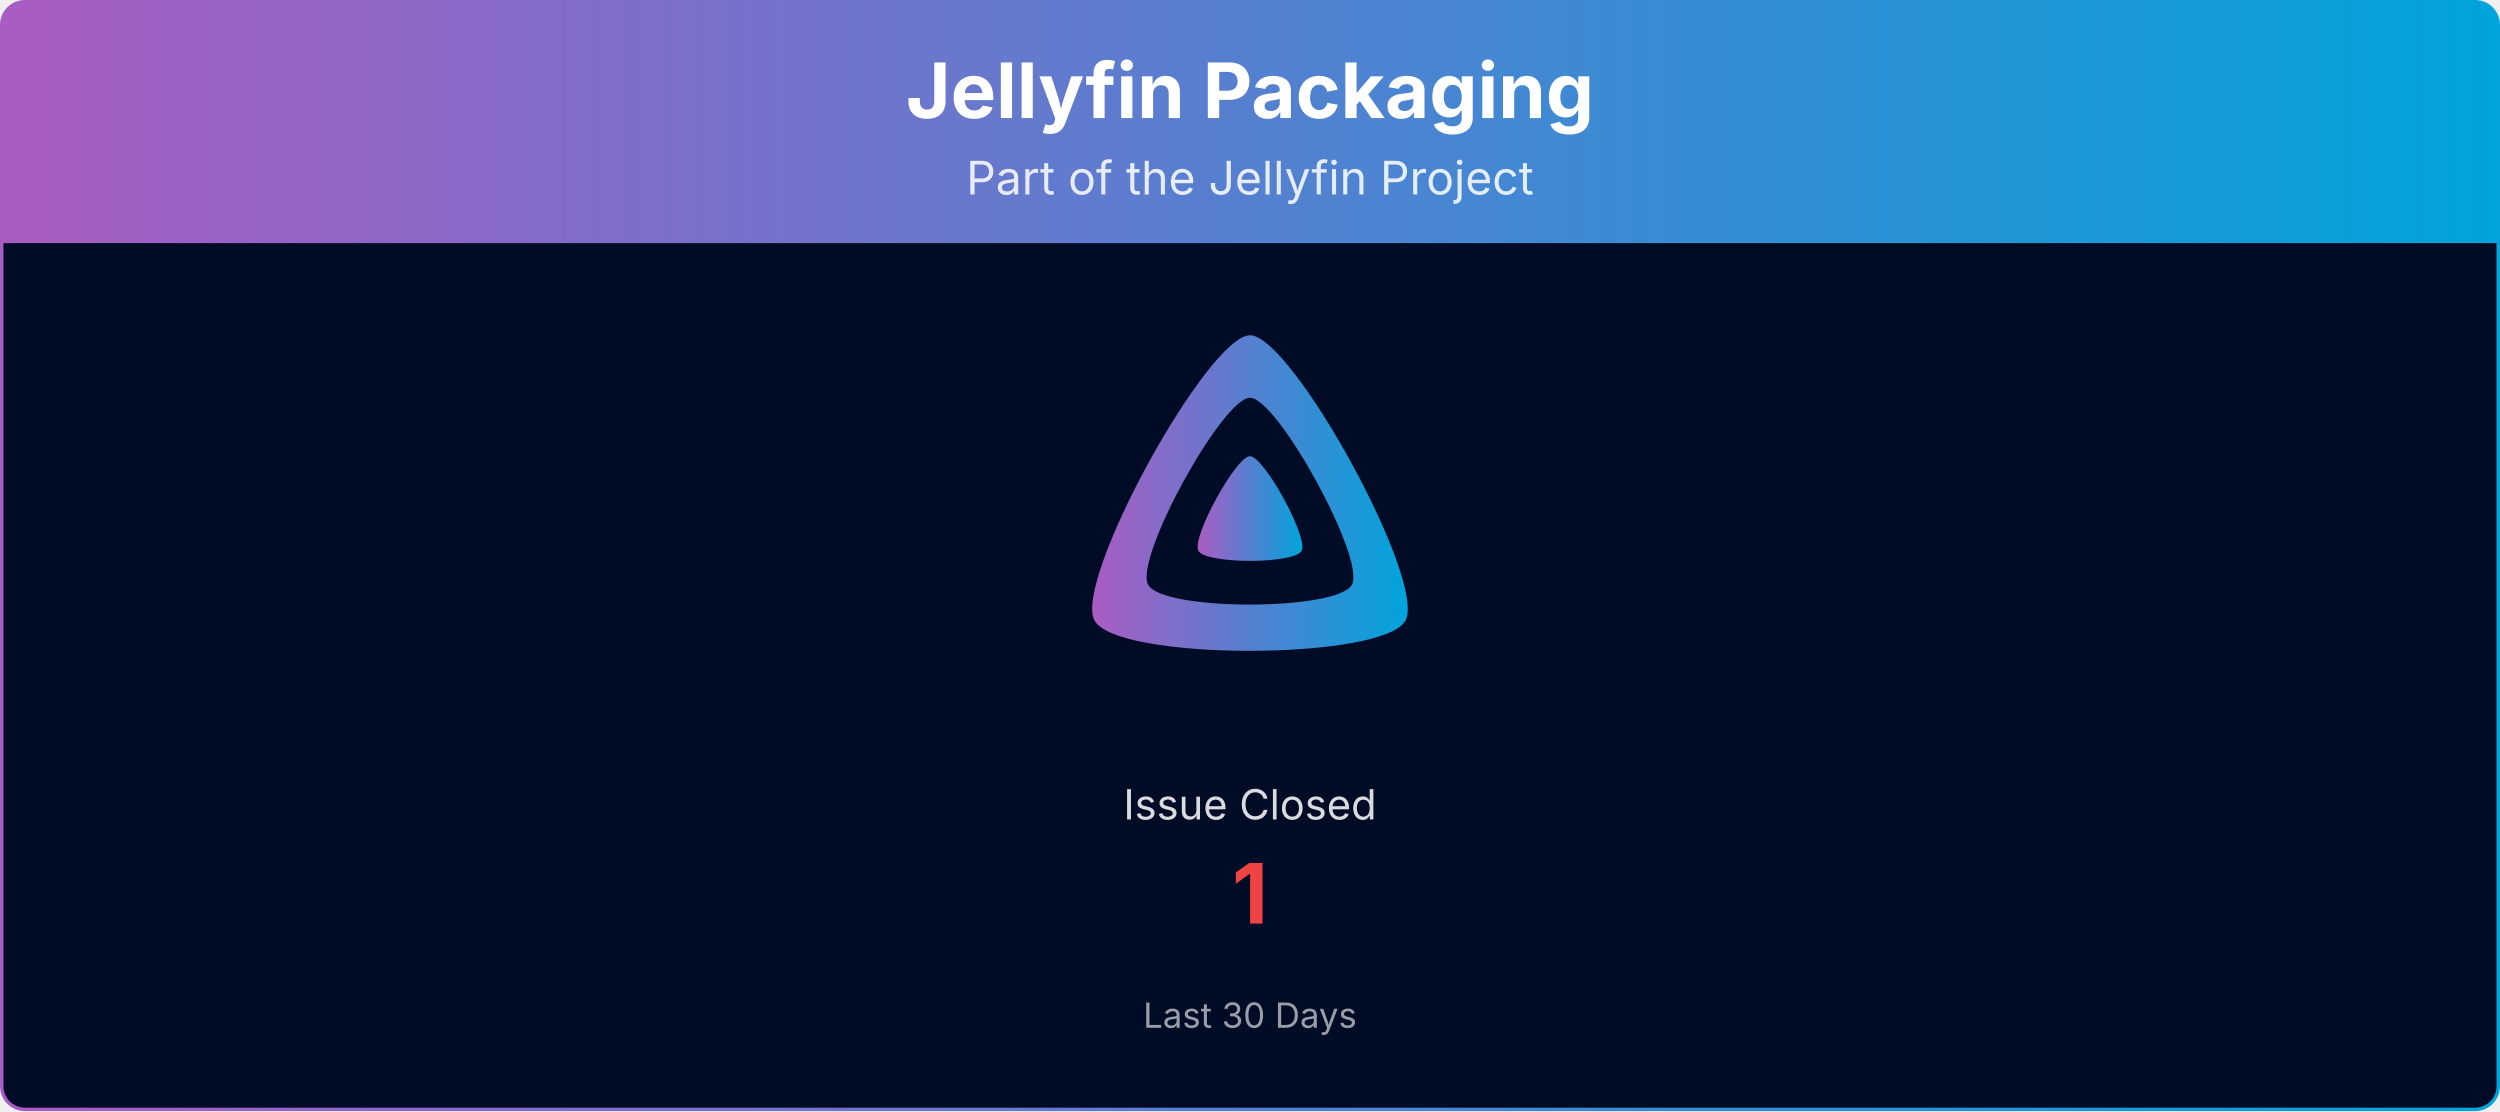
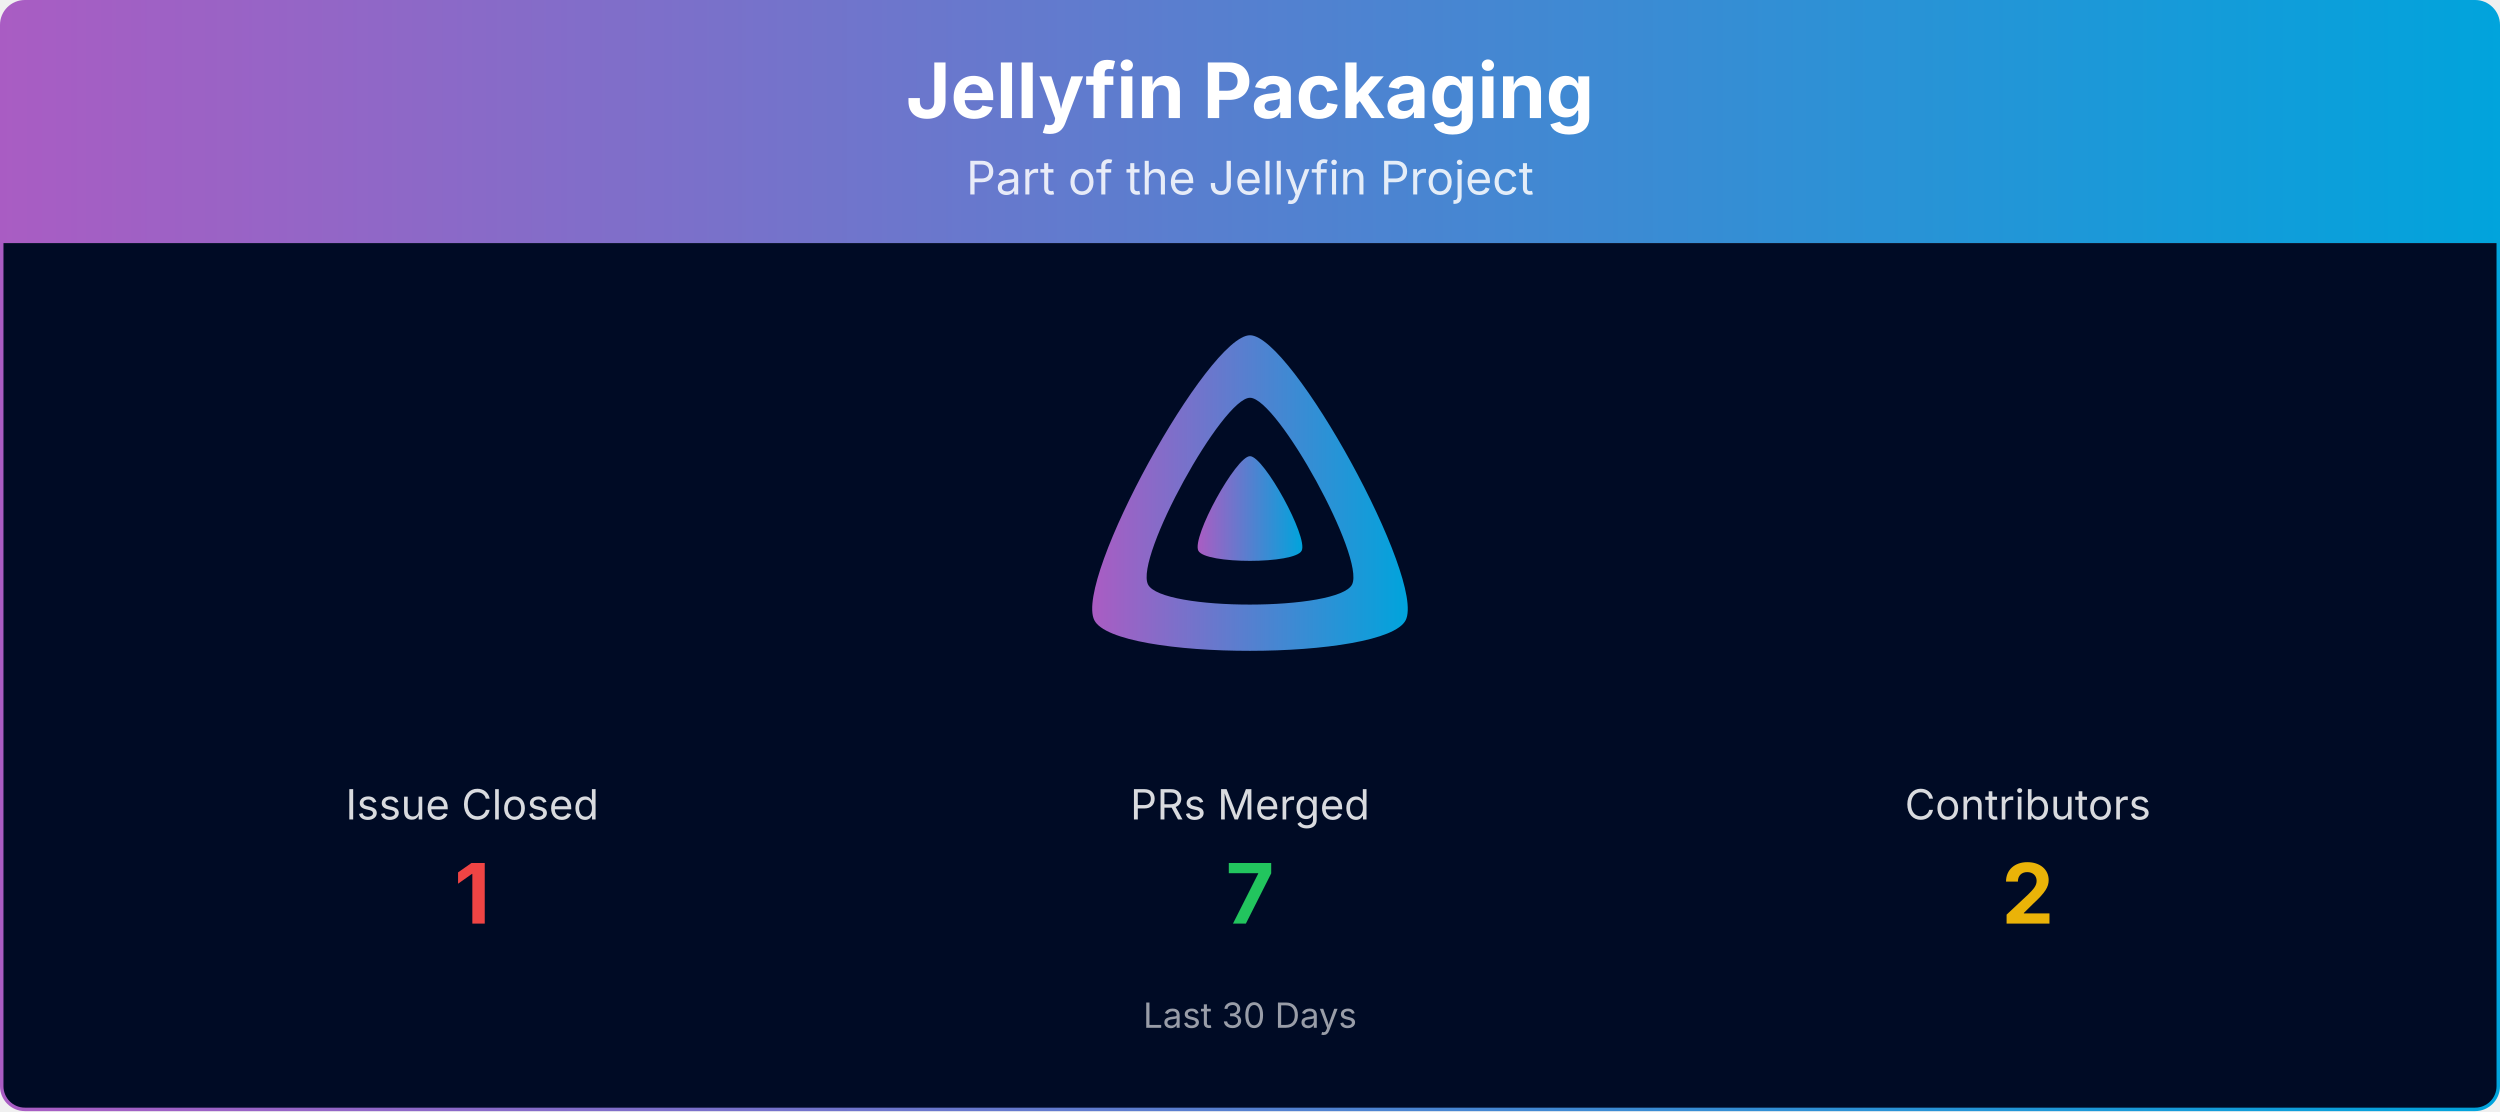
<svg xmlns="http://www.w3.org/2000/svg" viewBox="0 0 1080 480" width="100%" role="img" aria-label="Jellyfin Packaging">
  <defs>
    <linearGradient id="banner-jellyfin-packaging-grad" x1="0" y1="0" x2="1" y2="0">
      <stop offset="0%" stop-color="#AA5CC3" />
      <stop offset="100%" stop-color="#00A4DC" />
    </linearGradient>
    <clipPath id="banner-jellyfin-packaging-grad-clip">
      <rect x="0.75" y="0.75" width="1078.5" height="478.5" rx="10" ry="10" />
    </clipPath>
  </defs>
  <g clip-path="url(#banner-jellyfin-packaging-grad-clip)">
    <path d="M0.75,10.75 A10.0,10.0 0 0 1 10.75,0.75 L1069.25,0.75 A10.0,10.0 0 0 1 1079.25,10.75 L1079.25,105.00 L0.75,105.00 Z" fill="url(#banner-jellyfin-packaging-grad)" />
    <text x="540.0" y="51" text-anchor="middle" font-size="33" font-weight="700" font-family="Plus Jakarta Sans, system-ui, -apple-system, Segoe UI, sans-serif" fill="#ffffff">Jellyfin Packaging</text>
    <text x="540.0" y="84" text-anchor="middle" font-size="20" font-family="Plus Jakarta Sans, system-ui, -apple-system, Segoe UI, sans-serif" fill="#ffffff" opacity="0.85">Part of the Jellyfin Project</text>
    <rect x="0.75" y="105" width="1078.5" height="374.25" fill="#000b25" />
    <g transform="translate(465.00,138.00) scale(0.29297)">
      <path fill="url(#banner-jellyfin-packaging-grad)" fill-rule="evenodd" d="M256,23.3c-61.6,0-259.8,359.4-229.6,420.1s429.3,60,459.2,0S317.6,23.3,256,23.3zM406.5,390.8c-19.6,39.3-281.1,39.8-300.9,0s110.1-275.3,150.4-275.3S426.1,351.4,406.5,390.8z" />
      <path fill="url(#banner-jellyfin-packaging-grad)" d="M256,201.6c-20.4,0-86.2,119.3-76.2,139.4s142.5,19.9,152.4,0S276.5,201.6,256,201.6z" />
    </g>
-     <text x="540.0" y="354.0" text-anchor="middle" font-size="18" font-family="Plus Jakarta Sans, system-ui, -apple-system, Segoe UI, sans-serif" fill="#ffffff" opacity="0.85">Issue Closed</text>
-     <text x="540.0" y="399.0" text-anchor="middle" font-size="36" font-weight="700" font-family="Plus Jakarta Sans, system-ui, -apple-system, Segoe UI, sans-serif" fill="#ef4444">1</text>
+     <text x="204.0" y="354.0" text-anchor="middle" font-size="18" font-family="Plus Jakarta Sans, system-ui, -apple-system, Segoe UI, sans-serif" fill="#ffffff" opacity="0.85">Issue Closed</text>
+     <text x="204.0" y="399.0" text-anchor="middle" font-size="36" font-weight="700" font-family="Plus Jakarta Sans, system-ui, -apple-system, Segoe UI, sans-serif" fill="#ef4444">1</text>
+     <text x="540.0" y="354.0" text-anchor="middle" font-size="18" font-family="Plus Jakarta Sans, system-ui, -apple-system, Segoe UI, sans-serif" fill="#ffffff" opacity="0.85">PRs Merged</text>
+     <text x="540.0" y="399.0" text-anchor="middle" font-size="36" font-weight="700" font-family="Plus Jakarta Sans, system-ui, -apple-system, Segoe UI, sans-serif" fill="#22c55e">7</text>
+     <text x="876.0" y="354.0" text-anchor="middle" font-size="18" font-family="Plus Jakarta Sans, system-ui, -apple-system, Segoe UI, sans-serif" fill="#ffffff" opacity="0.85">Contributors</text>
+     <text x="876.0" y="399.0" text-anchor="middle" font-size="36" font-weight="700" font-family="Plus Jakarta Sans, system-ui, -apple-system, Segoe UI, sans-serif" fill="#eab308">2</text>
    <text x="540.0" y="444.0" text-anchor="middle" font-size="15" font-family="Plus Jakarta Sans, system-ui, -apple-system, Segoe UI, sans-serif" fill="#ffffff" opacity="0.6">Last 30 Days</text>
  </g>
  <rect x="0.75" y="0.75" width="1078.5" height="478.5" rx="10" ry="10" fill="none" stroke="url(#banner-jellyfin-packaging-grad)" stroke-width="1.5" />
</svg>
